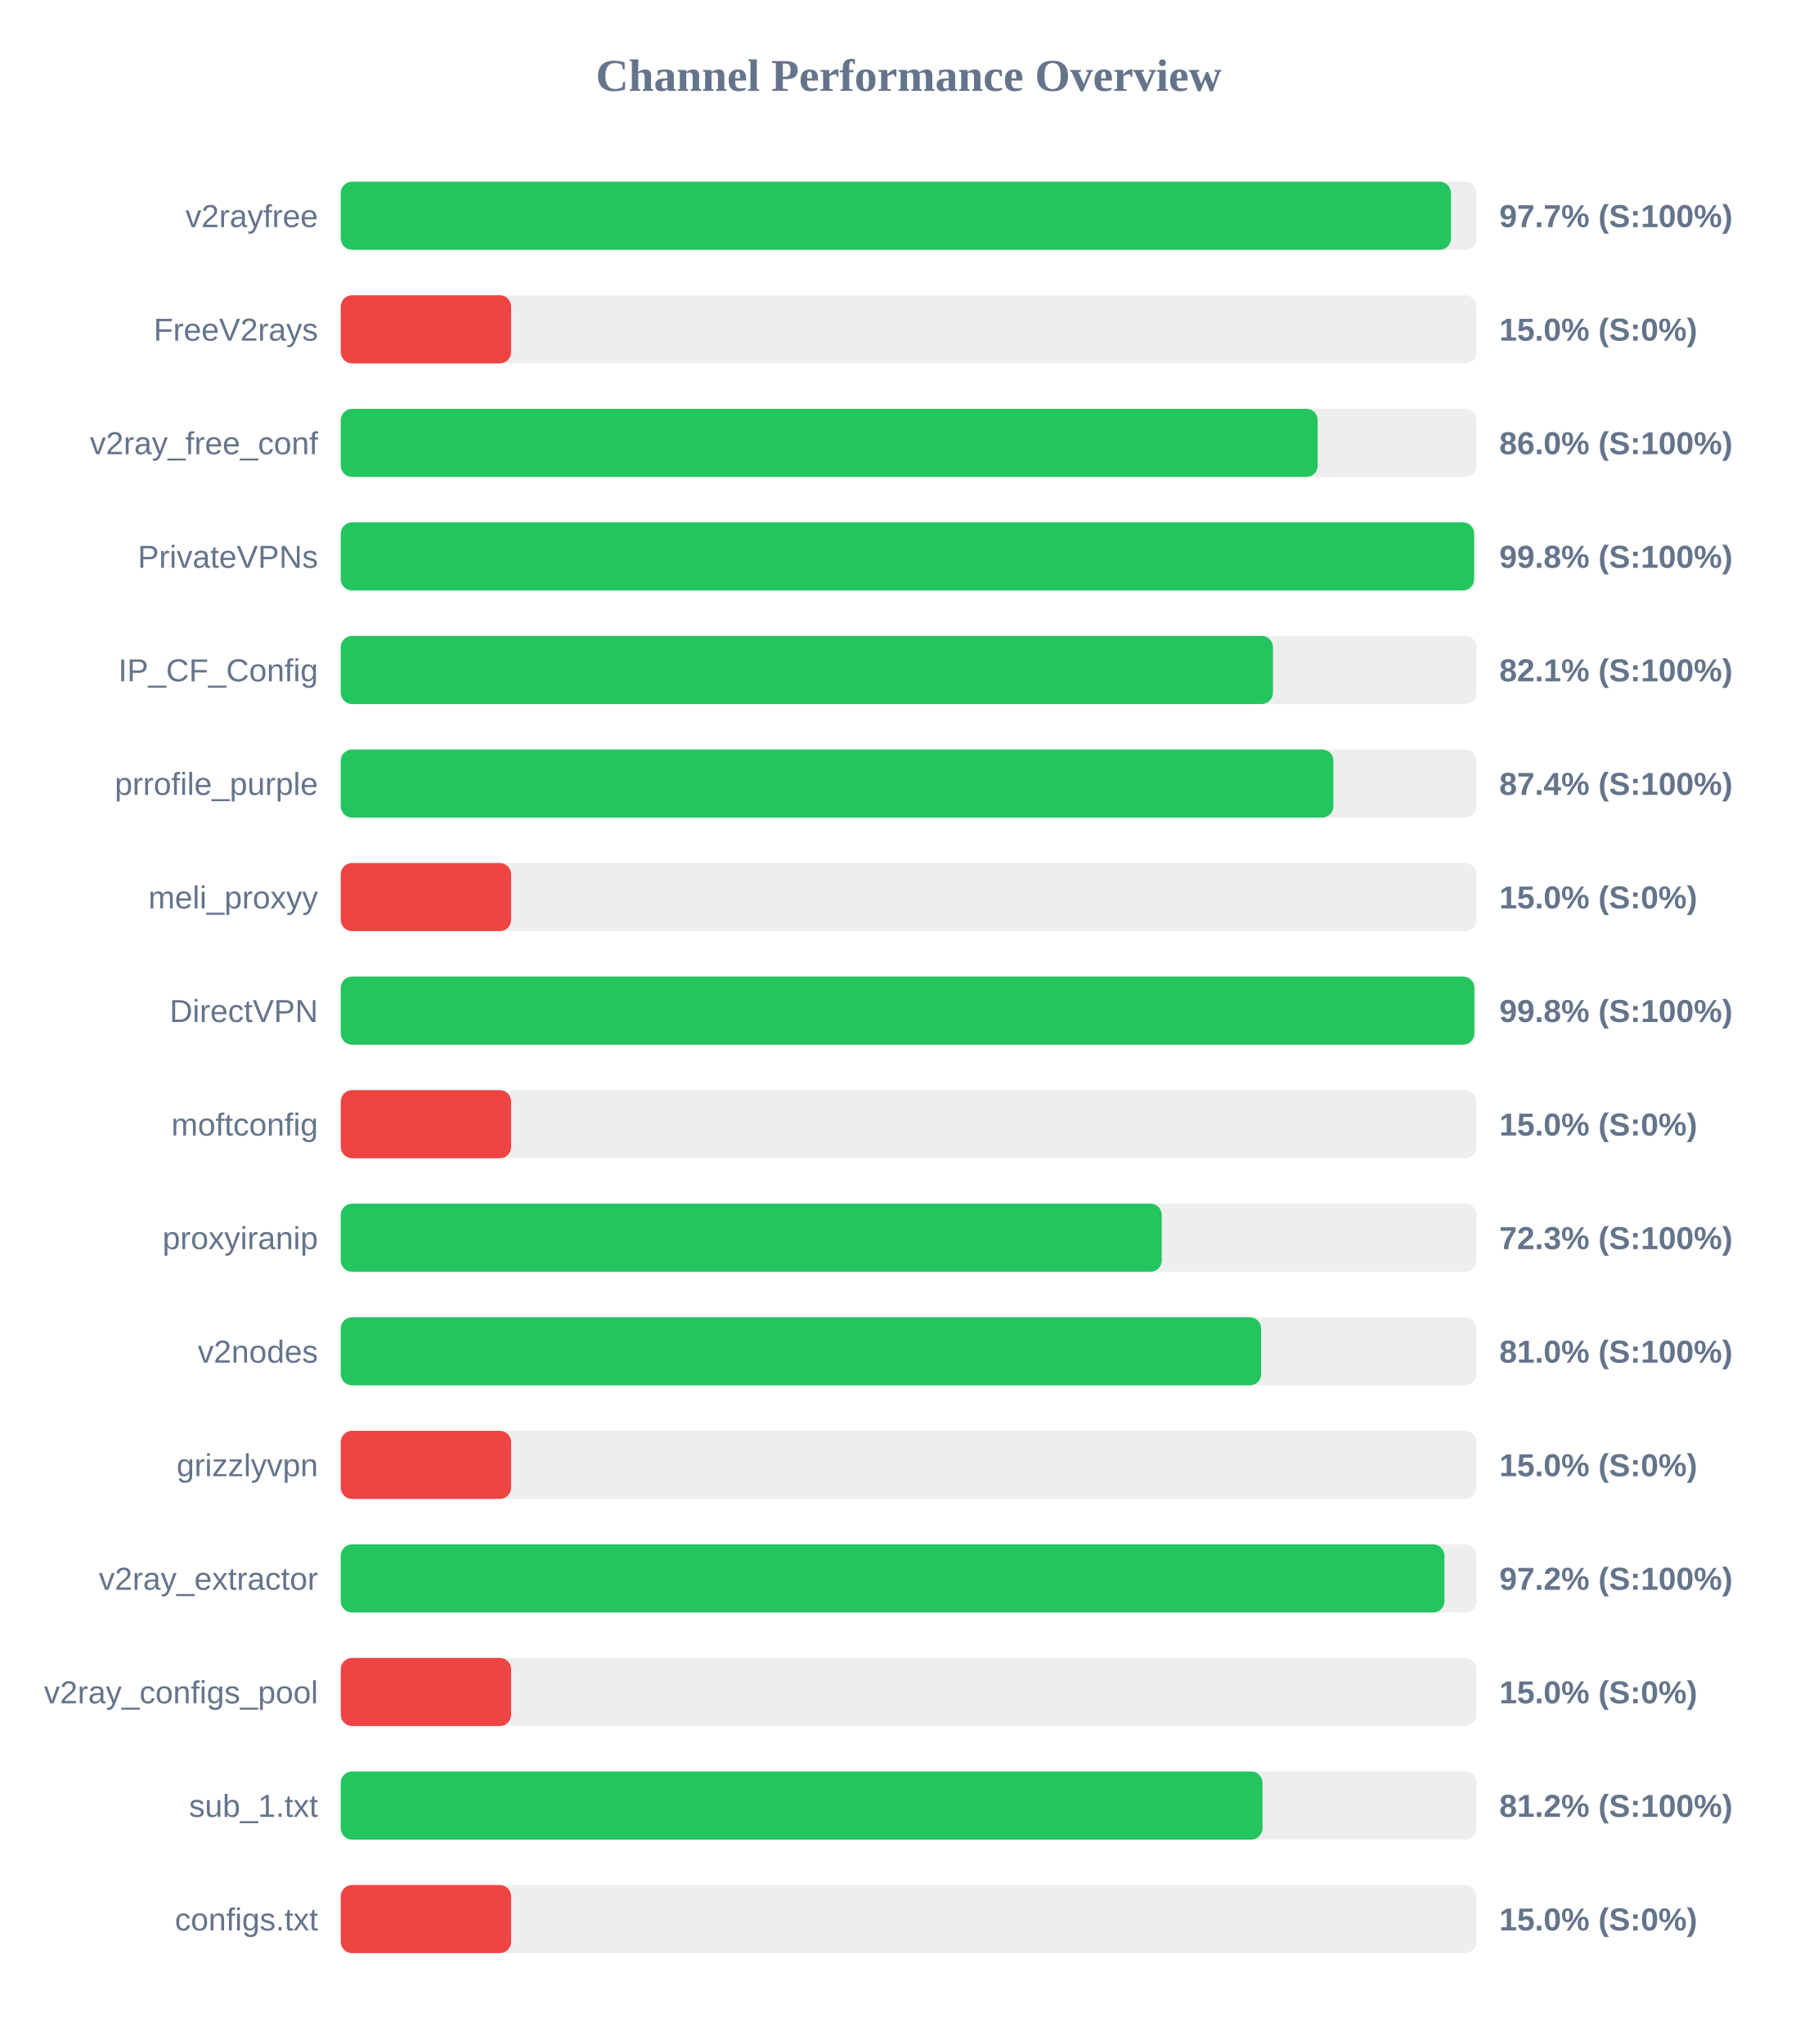
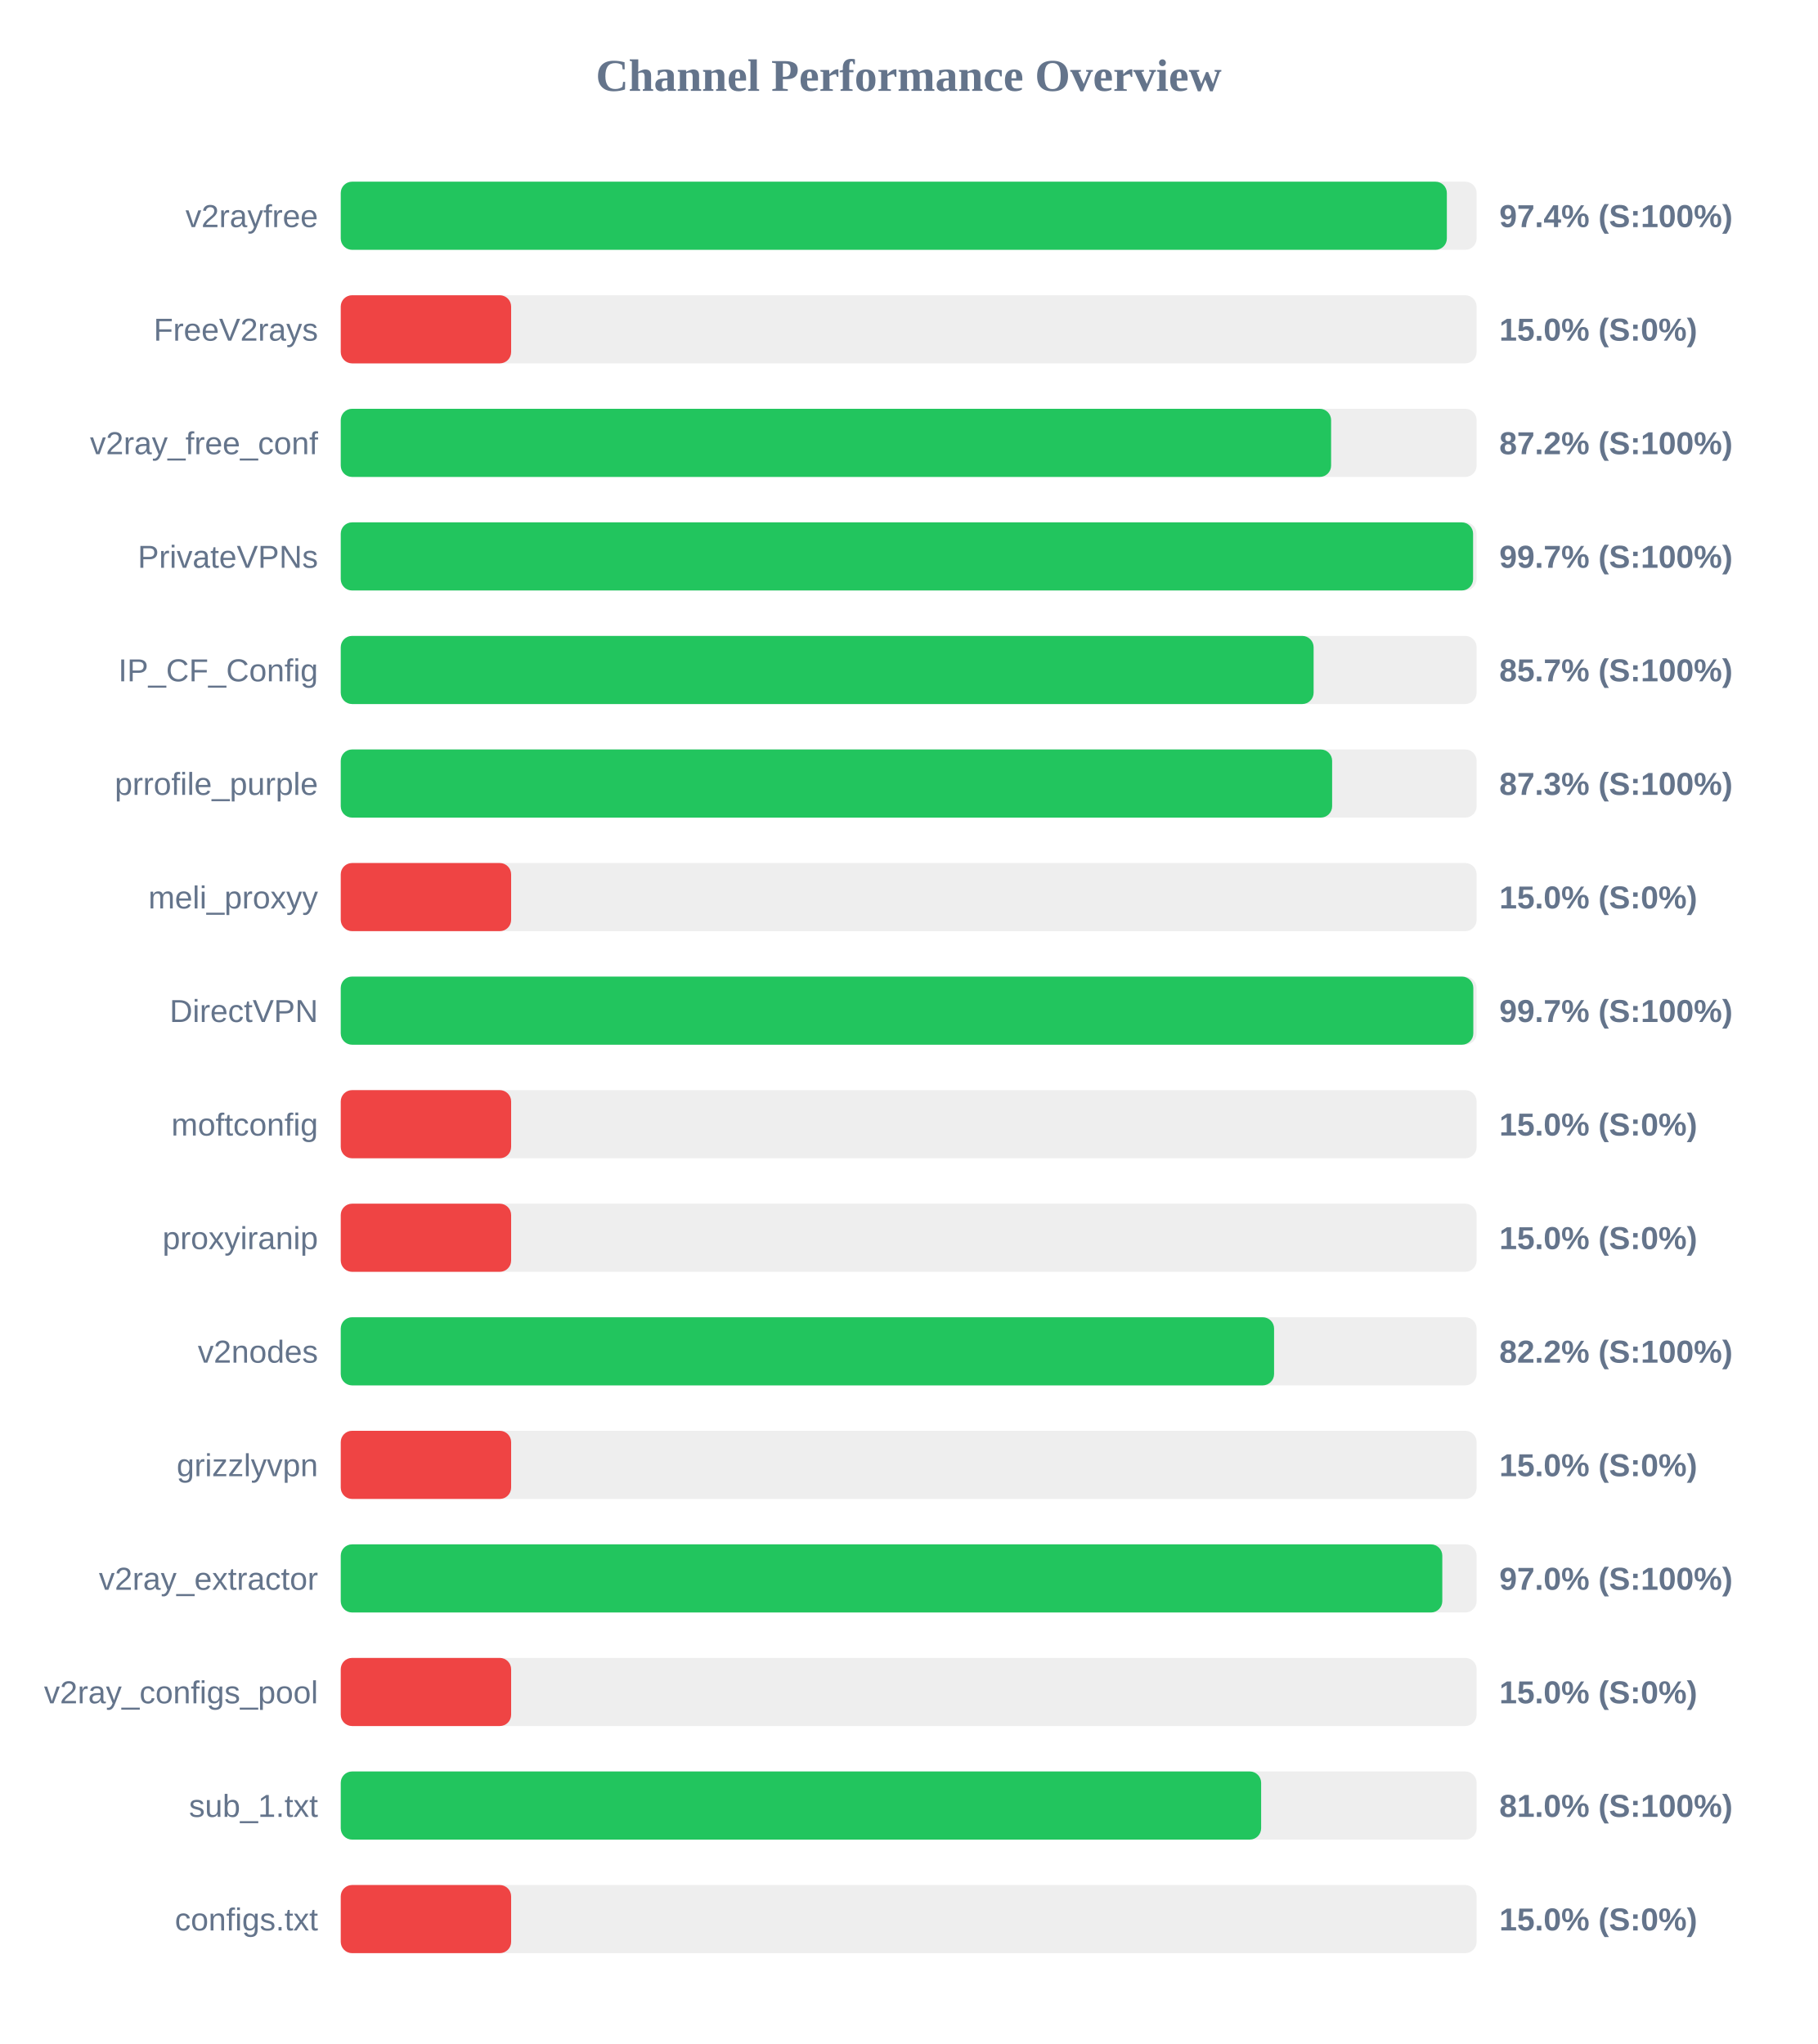
<svg xmlns="http://www.w3.org/2000/svg" width="800" height="900" version="1.1">
  <style>
        .row { font: 14px Arial; fill: #64748b; }
        .score { font: bold 14px Arial; fill: #64748b; }
    </style>
  <text x="400" y="40" text-anchor="middle" font-size="20px" font-weight="bold" fill="#64748b">Channel Performance Overview</text>
  <rect x="150" y="80" width="500" height="30" fill="#eee" rx="5" />
-   <rect x="150" y="80" width="488.7" height="30" fill="#22c55e" rx="5" />
+   <rect x="150" y="80" width="486.9" height="30" fill="#22c55e" rx="5" />
  <text x="140" y="100" text-anchor="end" class="row">v2rayfree</text>
-   <text x="660" y="100" text-anchor="start" class="score">97.7% (S:100%)</text>
+   <text x="660" y="100" text-anchor="start" class="score">97.4% (S:100%)</text>
  <rect x="150" y="130" width="500" height="30" fill="#eee" rx="5" />
  <rect x="150" y="130" width="75.0" height="30" fill="#ef4444" rx="5" />
  <text x="140" y="150" text-anchor="end" class="row">FreeV2rays</text>
  <text x="660" y="150" text-anchor="start" class="score">15.0% (S:0%)</text>
  <rect x="150" y="180" width="500" height="30" fill="#eee" rx="5" />
-   <rect x="150" y="180" width="430.05" height="30" fill="#22c55e" rx="5" />
+   <rect x="150" y="180" width="435.95" height="30" fill="#22c55e" rx="5" />
  <text x="140" y="200" text-anchor="end" class="row">v2ray_free_conf</text>
-   <text x="660" y="200" text-anchor="start" class="score">86.0% (S:100%)</text>
+   <text x="660" y="200" text-anchor="start" class="score">87.2% (S:100%)</text>
  <rect x="150" y="230" width="500" height="30" fill="#eee" rx="5" />
-   <rect x="150" y="230" width="498.9" height="30" fill="#22c55e" rx="5" />
+   <rect x="150" y="230" width="498.45" height="30" fill="#22c55e" rx="5" />
  <text x="140" y="250" text-anchor="end" class="row">PrivateVPNs</text>
-   <text x="660" y="250" text-anchor="start" class="score">99.8% (S:100%)</text>
+   <text x="660" y="250" text-anchor="start" class="score">99.7% (S:100%)</text>
  <rect x="150" y="280" width="500" height="30" fill="#eee" rx="5" />
-   <rect x="150" y="280" width="410.35" height="30" fill="#22c55e" rx="5" />
+   <rect x="150" y="280" width="428.25" height="30" fill="#22c55e" rx="5" />
  <text x="140" y="300" text-anchor="end" class="row">IP_CF_Config</text>
-   <text x="660" y="300" text-anchor="start" class="score">82.1% (S:100%)</text>
+   <text x="660" y="300" text-anchor="start" class="score">85.7% (S:100%)</text>
  <rect x="150" y="330" width="500" height="30" fill="#eee" rx="5" />
-   <rect x="150" y="330" width="436.95" height="30" fill="#22c55e" rx="5" />
+   <rect x="150" y="330" width="436.4" height="30" fill="#22c55e" rx="5" />
  <text x="140" y="350" text-anchor="end" class="row">prrofile_purple</text>
-   <text x="660" y="350" text-anchor="start" class="score">87.4% (S:100%)</text>
+   <text x="660" y="350" text-anchor="start" class="score">87.3% (S:100%)</text>
  <rect x="150" y="380" width="500" height="30" fill="#eee" rx="5" />
  <rect x="150" y="380" width="75.0" height="30" fill="#ef4444" rx="5" />
  <text x="140" y="400" text-anchor="end" class="row">meli_proxyy</text>
  <text x="660" y="400" text-anchor="start" class="score">15.0% (S:0%)</text>
  <rect x="150" y="430" width="500" height="30" fill="#eee" rx="5" />
-   <rect x="150" y="430" width="499.0" height="30" fill="#22c55e" rx="5" />
+   <rect x="150" y="430" width="498.55" height="30" fill="#22c55e" rx="5" />
  <text x="140" y="450" text-anchor="end" class="row">DirectVPN</text>
-   <text x="660" y="450" text-anchor="start" class="score">99.8% (S:100%)</text>
+   <text x="660" y="450" text-anchor="start" class="score">99.7% (S:100%)</text>
  <rect x="150" y="480" width="500" height="30" fill="#eee" rx="5" />
  <rect x="150" y="480" width="75.0" height="30" fill="#ef4444" rx="5" />
  <text x="140" y="500" text-anchor="end" class="row">moftconfig</text>
  <text x="660" y="500" text-anchor="start" class="score">15.0% (S:0%)</text>
  <rect x="150" y="530" width="500" height="30" fill="#eee" rx="5" />
-   <rect x="150" y="530" width="361.4" height="30" fill="#22c55e" rx="5" />
+   <rect x="150" y="530" width="75.0" height="30" fill="#ef4444" rx="5" />
  <text x="140" y="550" text-anchor="end" class="row">proxyiranip</text>
-   <text x="660" y="550" text-anchor="start" class="score">72.3% (S:100%)</text>
+   <text x="660" y="550" text-anchor="start" class="score">15.0% (S:0%)</text>
  <rect x="150" y="580" width="500" height="30" fill="#eee" rx="5" />
-   <rect x="150" y="580" width="405.15" height="30" fill="#22c55e" rx="5" />
+   <rect x="150" y="580" width="410.85" height="30" fill="#22c55e" rx="5" />
  <text x="140" y="600" text-anchor="end" class="row">v2nodes</text>
-   <text x="660" y="600" text-anchor="start" class="score">81.0% (S:100%)</text>
+   <text x="660" y="600" text-anchor="start" class="score">82.2% (S:100%)</text>
  <rect x="150" y="630" width="500" height="30" fill="#eee" rx="5" />
  <rect x="150" y="630" width="75.0" height="30" fill="#ef4444" rx="5" />
  <text x="140" y="650" text-anchor="end" class="row">grizzlyvpn</text>
  <text x="660" y="650" text-anchor="start" class="score">15.0% (S:0%)</text>
  <rect x="150" y="680" width="500" height="30" fill="#eee" rx="5" />
-   <rect x="150" y="680" width="485.85" height="30" fill="#22c55e" rx="5" />
+   <rect x="150" y="680" width="484.9" height="30" fill="#22c55e" rx="5" />
  <text x="140" y="700" text-anchor="end" class="row">v2ray_extractor</text>
-   <text x="660" y="700" text-anchor="start" class="score">97.2% (S:100%)</text>
+   <text x="660" y="700" text-anchor="start" class="score">97.0% (S:100%)</text>
  <rect x="150" y="730" width="500" height="30" fill="#eee" rx="5" />
  <rect x="150" y="730" width="75.0" height="30" fill="#ef4444" rx="5" />
  <text x="140" y="750" text-anchor="end" class="row">v2ray_configs_pool</text>
  <text x="660" y="750" text-anchor="start" class="score">15.0% (S:0%)</text>
  <rect x="150" y="780" width="500" height="30" fill="#eee" rx="5" />
-   <rect x="150" y="780" width="405.75" height="30" fill="#22c55e" rx="5" />
+   <rect x="150" y="780" width="405.15" height="30" fill="#22c55e" rx="5" />
  <text x="140" y="800" text-anchor="end" class="row">sub_1.txt</text>
-   <text x="660" y="800" text-anchor="start" class="score">81.2% (S:100%)</text>
+   <text x="660" y="800" text-anchor="start" class="score">81.0% (S:100%)</text>
  <rect x="150" y="830" width="500" height="30" fill="#eee" rx="5" />
  <rect x="150" y="830" width="75.0" height="30" fill="#ef4444" rx="5" />
  <text x="140" y="850" text-anchor="end" class="row">configs.txt</text>
  <text x="660" y="850" text-anchor="start" class="score">15.0% (S:0%)</text>
</svg>
